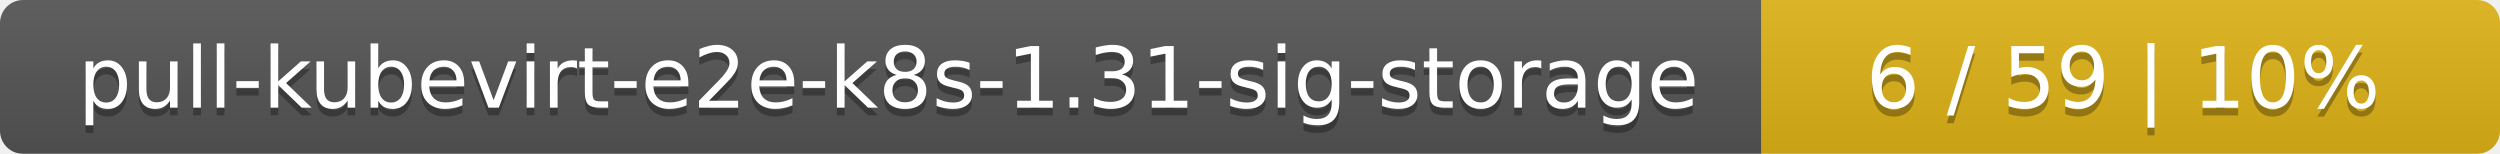
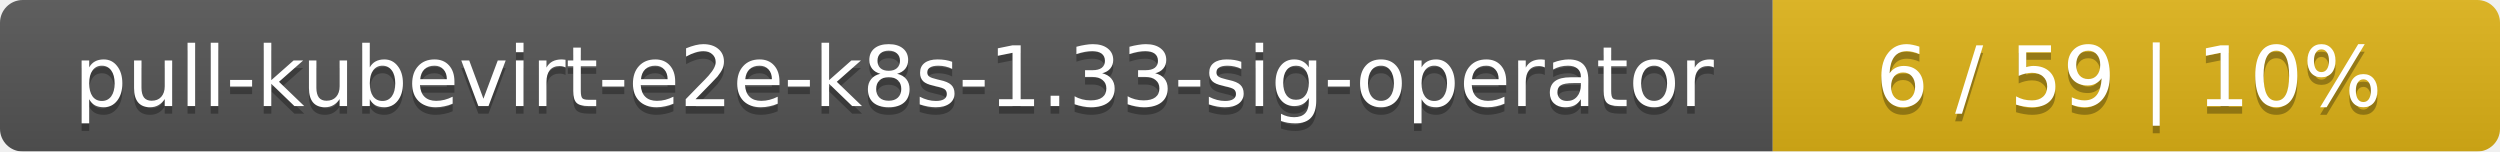
- <svg xmlns="http://www.w3.org/2000/svg" width="325" height="20">
+ <svg xmlns="http://www.w3.org/2000/svg" width="330" height="20">
  <linearGradient id="smooth" x2="0" y2="100%">
    <stop offset="0" stop-color="#bbb" stop-opacity=".1" />
    <stop offset="1" stop-opacity=".1" />
  </linearGradient>
  <mask id="round">
-     <rect width="325" height="20" rx="3" fill="#fff" />
+     <rect width="330" height="20" rx="3" fill="#fff" />
  </mask>
  <g mask="url(#round)">
-     <rect width="229" height="20" fill="#555" />
-     <rect x="229" width="96" height="20" fill="#dfb317" />
-     <rect width="325" height="20" fill="url(#smooth)" />
+     <rect width="234" height="20" fill="#555" />
+     <rect x="234" width="96" height="20" fill="#dfb317" />
+     <rect width="330" height="20" fill="url(#smooth)" />
  </g>
  <g fill="#fff" text-anchor="middle" font-family="DejaVu Sans,Verdana,Geneva,sans-serif" font-size="11">
-     <text x="115.5" y="15" fill="#010101" fill-opacity=".3">pull-kubevirt-e2e-k8s-1.31-sig-storage</text>
-     <text x="115.5" y="14">pull-kubevirt-e2e-k8s-1.31-sig-storage</text>
-     <text x="276" y="15" fill="#010101" fill-opacity=".3">6 / 59    |    10%</text>
-     <text x="276" y="14">6 / 59    |    10%</text>
+     <text x="118" y="15" fill="#010101" fill-opacity=".3">pull-kubevirt-e2e-k8s-1.33-sig-operator</text>
+     <text x="118" y="14">pull-kubevirt-e2e-k8s-1.33-sig-operator</text>
+     <text x="281" y="15" fill="#010101" fill-opacity=".3">6 / 59    |    10%</text>
+     <text x="281" y="14">6 / 59    |    10%</text>
  </g>
</svg>
